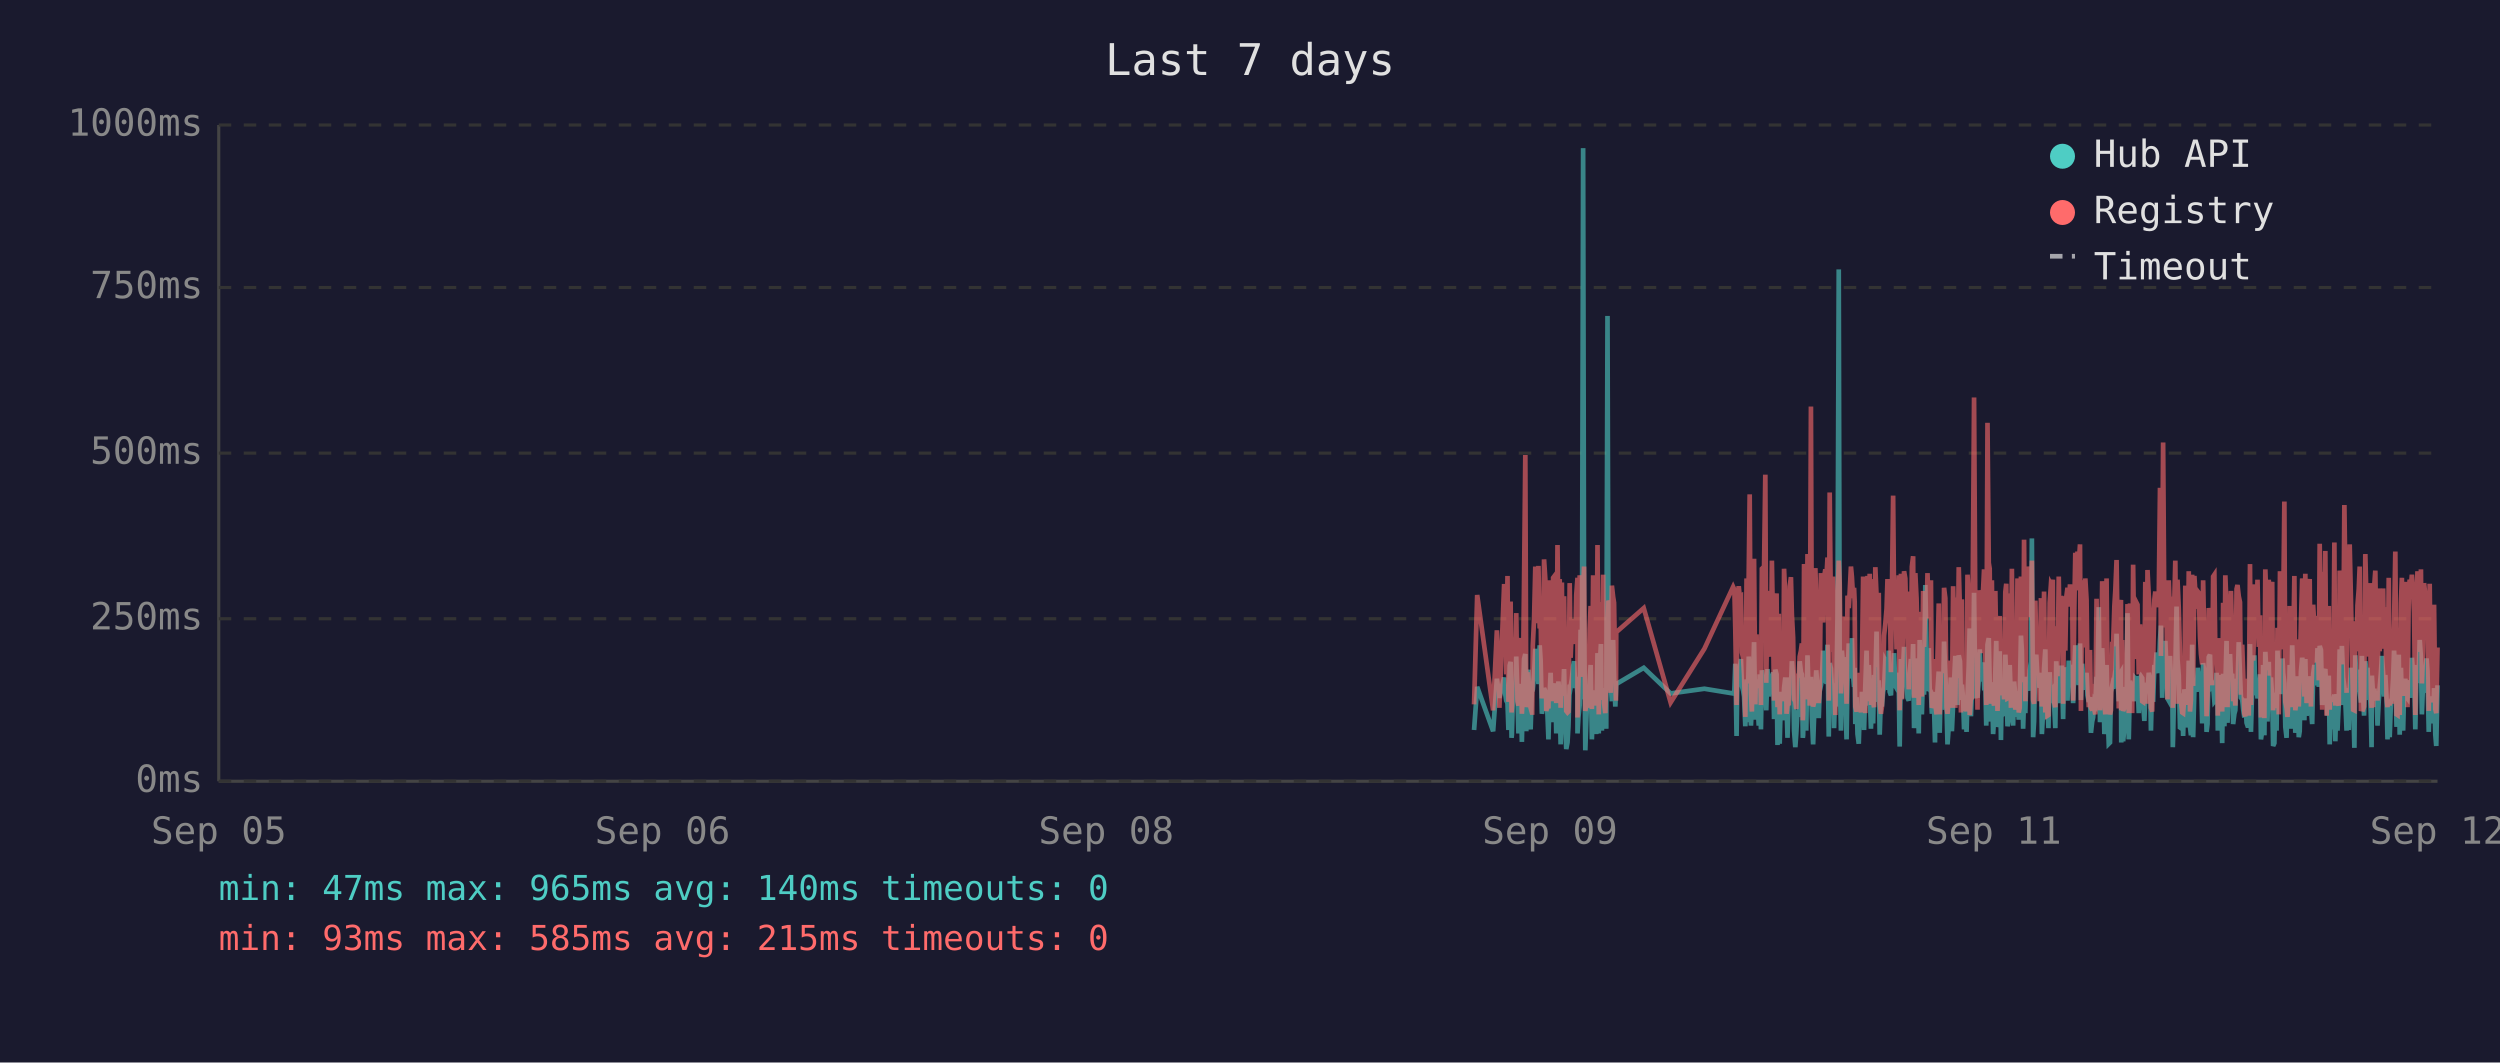
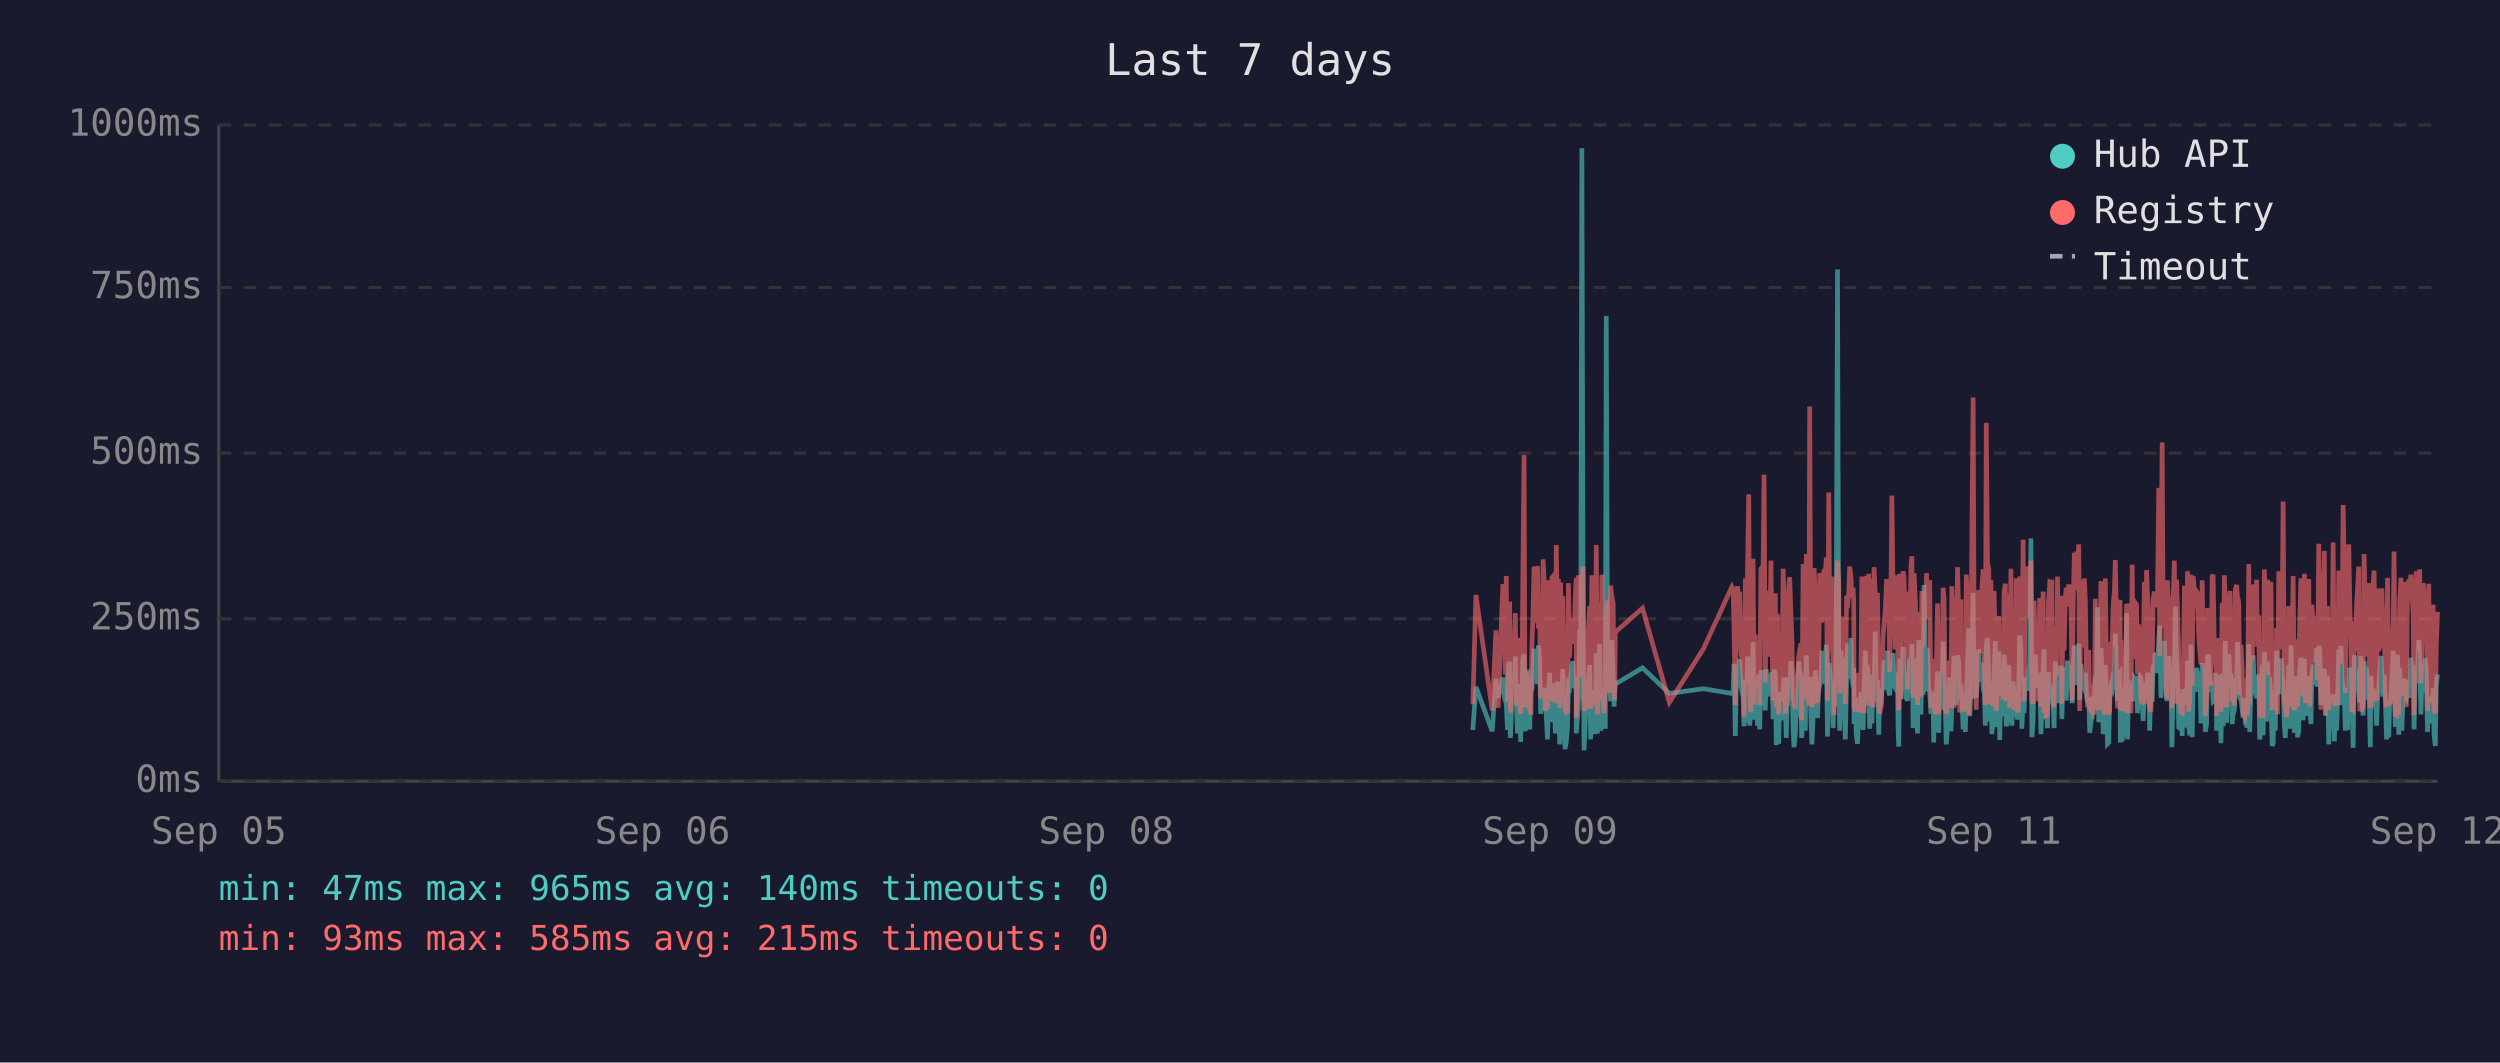
<svg xmlns="http://www.w3.org/2000/svg" viewBox="0 0 800 340" font-family="monospace" font-size="12">
  <rect width="800" height="340" fill="#1a1a2e" />
  <text x="400" y="24" fill="#e0e0e0" font-size="14" text-anchor="middle">Last 7 days</text>
  <line x1="70" y1="40" x2="70" y2="250" stroke="#444" stroke-width="1" />
  <line x1="70" y1="250" x2="780" y2="250" stroke="#444" stroke-width="1" />
  <line x1="70" y1="250" x2="780" y2="250" stroke="#333" stroke-width="1" stroke-dasharray="4" />
  <text x="65" y="250" fill="#888" text-anchor="end" dominant-baseline="middle">0ms</text>
  <line x1="70" y1="198" x2="780" y2="198" stroke="#333" stroke-width="1" stroke-dasharray="4" />
  <text x="65" y="198" fill="#888" text-anchor="end" dominant-baseline="middle">250ms</text>
  <line x1="70" y1="145" x2="780" y2="145" stroke="#333" stroke-width="1" stroke-dasharray="4" />
  <text x="65" y="145" fill="#888" text-anchor="end" dominant-baseline="middle">500ms</text>
  <line x1="70" y1="92" x2="780" y2="92" stroke="#333" stroke-width="1" stroke-dasharray="4" />
  <text x="65" y="92" fill="#888" text-anchor="end" dominant-baseline="middle">750ms</text>
  <line x1="70" y1="40" x2="780" y2="40" stroke="#333" stroke-width="1" stroke-dasharray="4" />
  <text x="65" y="40" fill="#888" text-anchor="end" dominant-baseline="middle">1000ms</text>
  <text x="70" y="270" fill="#888" text-anchor="middle">Sep 05</text>
  <text x="212" y="270" fill="#888" text-anchor="middle">Sep 06</text>
  <text x="354" y="270" fill="#888" text-anchor="middle">Sep 08</text>
  <text x="496" y="270" fill="#888" text-anchor="middle">Sep 09</text>
  <text x="638" y="270" fill="#888" text-anchor="middle">Sep 11</text>
  <text x="780" y="270" fill="#888" text-anchor="middle">Sep 12</text>
-   <polyline points="471.7,233.6 472.7,219.8 477.8,234.0 479.0,217.2 479.8,223.3 481.3,216.8 481.7,222.3 482.0,224.2 482.4,225.0 482.7,233.6 483.1,213.0 483.4,211.8 483.7,236.1 483.8,235.1 484.1,223.8 484.5,221.2 484.9,222.3 485.2,210.1 485.6,223.3 485.9,234.7 486.3,220.6 486.6,218.9 487.0,237.4 487.3,223.1 487.7,210.9 488.1,209.3 488.4,234.0 488.8,217.0 489.1,214.3 489.5,230.9 489.8,233.4 490.2,220.6 490.3,221.2 490.5,220.6 490.9,215.8 491.3,207.6 491.6,216.6 492.0,213.9 492.3,218.9 492.7,206.5 493.0,211.4 493.4,228.4 493.8,226.1 494.1,220.2 494.5,221.2 494.8,221.9 495.2,228.8 495.5,236.6 495.9,221.9 496.2,215.3 496.6,231.1 497.0,221.9 497.3,221.2 497.7,218.7 498.0,234.7 498.4,221.2 498.7,218.1 499.1,223.1 499.4,238.2 499.8,220.8 500.1,224.8 500.5,214.1 500.9,232.6 501.2,239.7 501.6,237.6 501.9,232.6 502.3,219.1 502.6,219.8 503.0,217.2 503.4,213.2 503.7,211.6 504.1,220.2 504.4,216.6 504.8,222.5 504.8,234.7 505.1,229.4 505.5,225.6 505.8,201.5 506.2,223.8 506.6,47.4 506.9,196.0 507.3,240.1 507.6,231.1 508.0,221.0 508.3,225.0 508.7,217.9 509.0,212.8 509.4,236.6 509.8,222.7 510.1,222.9 510.5,221.0 510.8,234.9 511.2,209.0 511.6,234.7 511.9,213.5 512.3,206.1 512.6,233.8 513.0,220.2 513.3,230.7 513.7,223.8 514.0,233.2 514.4,101.1 514.7,207.2 515.1,217.9 515.4,218.9 515.8,224.4 516.2,204.8 516.5,216.6 516.9,226.1 517.1,221.2 517.2,218.9 526.0,213.7 534.6,221.9 545.4,220.4 554.6,221.9 555.0,221.0 555.3,212.4 555.7,235.5 556.0,214.1 556.4,215.3 556.7,214.3 557.1,210.9 557.4,219.5 557.8,221.0 558.1,222.9 558.5,232.4 558.9,217.4 559.2,231.1 559.6,210.1 559.9,216.0 560.3,232.2 560.6,226.1 561.0,216.2 561.3,205.5 561.7,230.3 562.1,217.4 562.4,224.4 562.8,232.2 563.1,215.8 563.5,233.4 563.8,214.5 564.5,219.3 564.9,221.9 565.2,227.3 565.6,214.1 566.0,222.9 566.3,215.6 566.7,218.3 567.0,220.0 567.4,215.1 567.7,230.1 568.1,214.3 568.5,215.8 568.8,238.4 569.2,223.8 569.5,238.0 569.9,222.1 570.2,222.1 570.6,230.5 570.9,220.2 571.3,216.8 571.7,225.6 572.0,236.1 572.4,221.9 572.7,216.8 573.1,220.6 573.4,211.6 573.8,216.6 574.1,233.8 574.5,239.1 574.8,234.9 575.2,227.3 575.6,229.4 575.9,211.6 576.3,215.1 576.6,215.8 576.9,236.1 577.0,235.3 577.3,221.7 577.7,216.8 578.0,233.8 578.4,209.7 578.8,223.8 579.1,222.7 579.5,216.6 579.8,229.4 580.2,238.2 580.5,229.6 580.9,220.4 581.2,214.5 581.6,220.4 582.0,229.8 582.3,221.2 582.7,219.3 583.0,217.4 583.4,208.2 583.7,218.5 584.1,208.2 584.5,218.9 584.8,206.3 585.2,235.7 585.5,212.2 585.9,213.9 586.2,219.8 586.6,218.7 586.9,233.0 587.3,219.3 587.6,226.1 588.0,197.1 588.4,86.2 588.7,216.0 589.1,233.8 589.4,208.2 589.8,213.0 590.1,210.3 590.5,223.3 590.9,236.6 591.2,217.9 591.6,205.9 591.9,216.4 592.3,216.4 592.6,204.2 593.0,216.4 593.3,219.8 593.5,213.7 593.7,231.7 594.1,223.1 594.4,234.9 594.8,238.0 595.1,228.2 595.5,231.5 595.8,222.1 596.2,222.1 596.5,233.6 596.9,219.5 597.3,208.2 597.6,225.8 598.0,212.8 598.3,221.0 598.7,233.2 599.0,224.4 599.4,231.5 599.7,216.0 600.1,218.9 600.5,202.1 600.8,224.6 601.2,217.7 601.5,235.1 601.9,222.9 602.2,226.1 602.6,221.4 602.9,219.8 603.3,211.4 603.7,212.2 604.0,220.8 604.4,208.2 604.7,221.4 605.1,222.5 605.4,214.9 605.8,220.2 606.1,209.0 606.5,219.5 606.9,220.2 607.2,215.3 607.6,218.7 607.8,233.4 607.9,238.9 608.3,210.9 608.6,223.5 609.0,213.2 609.3,207.0 609.7,219.5 610.1,216.4 610.4,223.3 610.8,224.2 611.1,215.3 611.5,210.9 611.8,221.0 612.2,206.1 612.5,233.0 612.9,220.4 613.3,210.7 613.6,220.2 614.0,234.7 614.3,204.8 614.7,219.1 615.0,228.6 615.4,214.3 615.7,222.3 616.1,187.2 616.5,208.6 616.8,221.2 617.2,207.4 617.5,220.6 617.9,221.4 618.2,228.4 618.6,223.5 618.9,226.5 619.2,237.6 619.3,221.4 619.7,234.2 620.0,220.8 620.4,214.9 620.7,234.5 621.1,217.0 621.4,227.1 621.8,221.7 622.1,205.3 622.5,215.6 622.9,226.5 623.2,238.2 623.6,232.6 623.9,223.3 624.3,216.8 624.6,234.0 625.0,225.4 625.3,218.1 625.7,209.9 626.1,218.3 626.4,225.6 626.8,209.7 627.2,211.6 627.5,224.0 627.8,219.1 628.0,221.4 628.2,223.8 628.5,233.4 628.9,226.7 629.3,234.2 629.6,222.9 630.0,213.0 630.3,201.1 630.7,229.2 631.0,220.8 631.4,215.8 631.7,189.7 632.1,223.5 632.5,208.8 632.8,223.3 633.2,217.7 633.5,207.8 633.9,218.1 634.2,213.9 634.6,212.0 634.9,218.9 635.3,218.3 635.6,232.2 636.0,206.3 636.4,204.2 636.7,218.5 637.1,230.9 637.4,218.3 637.8,234.9 638.1,229.8 638.5,215.3 638.8,205.1 639.2,232.6 639.6,231.1 639.9,208.4 640.3,236.8 640.6,218.9 641.0,228.6 641.3,228.4 641.7,209.5 642.0,217.0 642.4,232.4 642.8,230.1 643.1,212.8 643.5,223.8 643.8,221.4 644.2,232.2 644.5,218.1 644.9,222.5 645.2,229.4 645.6,221.2 646.0,230.3 646.3,224.2 646.7,203.4 647.0,208.2 647.4,233.2 647.7,222.9 648.1,228.2 648.4,216.6 648.8,219.3 649.2,221.0 649.5,214.5 649.9,211.8 650.2,172.3 650.6,235.9 650.9,230.9 651.3,211.6 651.6,209.5 652.0,217.2 652.4,218.7 652.7,220.0 653.1,215.3 653.4,234.9 653.8,227.3 654.1,213.9 654.5,207.8 654.8,230.1 655.2,225.4 655.5,233.0 655.9,215.1 656.3,225.0 656.6,219.3 656.9,220.8 657.0,220.6 657.3,225.0 657.7,233.0 658.0,211.6 658.4,222.9 658.8,220.0 659.1,225.0 659.5,213.7 659.8,213.7 660.2,230.1 660.5,213.5 660.9,224.2 661.2,214.9 661.6,224.2 662.0,211.4 662.4,218.7 662.7,212.8 663.1,215.1 663.4,225.0 663.8,213.7 664.1,206.5 664.5,213.9 664.8,217.7 665.2,219.1 665.6,205.9 665.9,224.0 666.3,212.4 666.6,216.4 667.0,219.8 667.3,220.6 667.7,215.3 668.0,222.5 668.4,224.6 668.8,223.1 669.1,234.5 669.5,230.9 669.8,229.6 670.2,224.6 670.5,225.2 670.9,216.6 671.2,218.3 671.6,194.3 672.0,231.1 672.3,223.3 672.7,207.4 673.0,216.2 673.4,234.9 673.7,231.7 674.1,212.8 674.4,226.5 674.8,238.0 675.2,237.6 675.5,221.4 675.9,219.5 676.2,220.4 676.6,217.2 676.9,217.9 677.3,202.8 677.6,216.6 678.0,224.4 678.4,215.6 678.7,215.1 678.8,237.6 679.1,219.8 679.4,237.2 679.8,233.2 680.1,222.9 680.5,224.2 680.8,196.2 681.2,236.6 681.6,217.9 681.9,218.9 682.3,223.3 682.6,218.5 683.0,224.4 683.3,217.2 683.7,217.7 684.0,216.4 684.4,228.2 684.8,217.0 685.1,216.4 685.5,217.0 685.8,224.8 686.2,230.7 686.5,222.5 686.9,218.5 687.2,221.2 687.6,215.3 688.0,217.4 688.3,233.8 688.7,217.4 689.0,224.6 689.4,212.8 689.7,214.9 690.1,208.8 690.4,214.1 690.8,215.3 691.2,204.8 691.5,200.2 691.9,223.3 692.2,211.4 692.6,209.3 692.9,205.1 693.3,215.1 693.6,223.5 694.0,224.2 694.4,209.9 694.7,216.8 695.1,214.9 695.3,239.1 695.4,235.5 695.8,216.4 696.1,214.7 696.5,194.1 696.8,210.9 697.2,216.2 697.6,232.8 697.9,233.0 698.3,221.9 698.6,235.5 699.0,220.6 699.3,222.3 699.7,226.1 700.0,232.8 700.4,211.4 700.8,232.6 701.1,235.3 701.5,206.3 701.8,235.9 702.2,220.4 702.5,217.2 702.9,221.4 703.3,213.7 703.6,217.0 704.0,218.3 704.3,214.9 704.7,231.5 705.0,212.2 705.4,215.1 705.8,217.4 706.1,234.2 706.4,231.7 706.8,210.3 707.2,209.5 707.5,220.2 707.9,219.8 708.2,219.3 708.6,224.4 708.9,224.0 709.3,215.3 709.6,224.4 709.7,233.8 710.0,220.2 710.4,228.6 710.7,216.0 711.1,237.8 711.4,215.6 711.8,232.4 712.1,220.2 712.5,205.1 712.8,231.3 713.2,220.2 713.6,209.3 713.9,216.6 714.3,215.6 714.6,231.7 715.0,228.4 715.3,227.3 715.7,217.2 716.0,221.0 716.4,205.5 716.8,216.2 717.1,223.3 717.5,223.8 717.8,226.9 718.2,229.6 718.5,223.5 718.9,231.3 719.2,232.2 719.6,232.2 720.0,206.1 720.3,234.2 720.7,219.8 721.0,221.4 721.4,209.7 721.7,222.5 722.1,218.1 722.4,223.5 722.8,220.2 723.2,215.8 723.5,236.6 723.9,234.0 724.2,212.8 724.6,235.3 724.9,208.6 725.3,216.2 725.6,230.9 726.0,211.8 726.3,226.1 726.7,216.8 727.1,222.9 727.4,238.7 727.8,237.8 728.1,221.7 728.5,233.8 728.8,208.2 729.2,221.4 729.6,221.4 729.9,217.0 730.3,218.9 730.4,210.7 730.6,215.3 731.0,218.7 731.3,232.6 731.7,236.1 732.0,221.9 732.4,230.3 732.7,212.8 733.1,233.2 733.5,206.5 733.8,216.6 734.2,218.3 734.5,234.5 734.9,230.9 735.2,216.4 735.6,235.9 735.9,234.0 736.3,214.9 736.7,210.5 737.0,212.6 737.4,230.5 737.7,210.9 738.1,229.0 738.4,227.5 738.8,225.0 739.1,216.4 739.5,226.7 739.9,231.7 740.2,215.8 740.6,212.8 740.9,219.3 741.3,215.8 741.6,207.4 742.0,219.8 742.3,206.7 742.7,208.0 743.1,225.6 743.4,220.4 743.8,214.9 744.1,214.1 744.5,222.9 744.8,229.0 745.2,216.2 745.5,238.2 745.9,223.3 746.2,233.4 746.6,224.0 747.0,222.3 747.3,237.2 747.7,222.1 748.0,233.8 748.4,225.2 748.7,207.8 749.1,225.6 749.4,206.7 749.8,216.8 750.2,219.8 750.5,224.0 750.9,233.8 751.2,220.2 751.6,233.6 751.9,220.8 752.3,213.7 752.6,217.9 753.0,222.5 753.4,239.3 753.7,209.7 754.1,218.5 754.4,214.3 754.8,220.8 755.1,221.2 755.5,224.8 755.8,209.9 756.2,222.9 756.5,229.0 756.9,211.6 757.3,215.3 757.6,213.7 758.0,224.0 758.3,218.3 758.7,229.8 758.9,239.1 759.0,216.2 759.4,222.7 759.8,220.4 760.1,224.2 760.5,221.2 760.8,232.2 761.2,224.2 761.5,220.0 761.9,215.3 762.2,209.9 762.6,215.6 762.9,222.9 763.3,216.0 763.7,223.8 764.0,236.6 764.4,224.2 764.7,235.9 765.1,224.4 765.4,223.5 765.8,217.2 766.1,208.2 766.5,216.0 766.9,232.6 767.2,223.5 767.6,209.5 767.9,235.1 768.3,213.7 768.6,224.6 769.0,233.8 769.3,221.7 769.7,217.2 770.1,223.1 770.4,223.5 770.8,217.7 771.1,219.8 771.5,223.3 771.8,210.5 772.2,215.3 772.5,213.7 772.9,233.4 773.3,212.8 773.6,218.5 774.0,216.0 774.3,204.8 774.7,210.5 775.0,228.6 775.4,217.7 775.7,221.7 776.1,214.5 776.5,210.7 776.8,214.9 777.2,234.2 777.5,222.9 777.9,225.0 778.2,225.8 778.4,224.2 778.6,231.5 778.9,220.2 779.3,235.1 779.6,238.7 780.0,219.3" fill="none" stroke="#4ecdc4" stroke-width="1.5" opacity="0.6" />
-   <polyline points="471.7,225.4 472.7,190.4 477.8,227.3 479.0,201.7 479.8,226.5 481.3,187.6 481.7,187.6 482.0,215.8 482.4,184.3 482.7,224.6 483.1,206.3 483.4,192.5 483.7,228.0 483.8,225.8 484.1,209.0 484.5,204.0 484.9,209.0 485.2,196.2 485.6,224.4 485.9,225.8 486.3,206.1 486.6,204.2 487.0,228.4 487.3,222.3 487.7,186.0 488.1,145.6 488.4,226.3 488.8,215.1 489.1,226.3 489.5,224.2 489.8,226.5 490.2,228.0 490.3,228.0 490.5,206.5 490.9,198.1 491.3,181.3 491.6,193.1 492.0,199.4 492.3,181.1 492.7,201.1 493.0,196.7 493.4,223.5 493.8,214.9 494.1,179.0 494.5,185.3 494.8,227.5 495.2,225.8 495.5,226.7 495.9,185.7 496.2,209.5 496.6,224.4 497.0,184.9 497.3,184.5 497.7,206.3 498.0,225.0 498.4,174.4 498.7,200.7 499.1,185.3 499.4,226.5 499.8,186.4 500.1,222.7 500.5,190.8 500.9,216.6 501.2,227.5 501.6,228.0 501.9,227.7 502.3,186.6 502.6,210.5 503.0,200.2 503.4,200.4 503.7,198.1 504.1,206.1 504.4,190.4 504.8,184.9 504.8,229.6 505.1,217.7 505.5,184.1 505.8,188.3 506.2,216.6 506.6,187.8 506.9,181.3 507.3,227.5 507.6,225.6 508.0,207.4 508.3,226.5 508.7,201.3 509.0,193.9 509.4,226.9 509.8,184.1 510.1,209.0 510.5,185.5 510.8,225.8 511.2,174.4 511.6,228.6 511.9,192.7 512.3,197.5 512.6,224.0 513.0,183.9 513.3,225.0 513.7,228.2 514.0,216.0 514.4,209.9 514.7,192.2 515.1,193.3 515.4,221.7 515.8,187.4 516.2,191.0 516.5,192.9 516.9,217.2 517.1,224.2 517.2,202.3 526.0,194.6 534.6,224.8 545.4,207.6 554.6,187.8 555.0,188.7 555.3,201.7 555.7,225.6 556.0,191.0 556.4,187.6 556.7,190.8 557.1,190.6 557.4,208.8 557.8,210.5 558.1,216.0 558.5,229.4 558.9,185.1 559.2,218.7 559.6,182.8 559.9,158.2 560.3,221.7 560.6,227.7 561.0,191.8 561.3,178.8 561.7,225.4 562.1,203.0 562.4,219.5 562.8,219.3 563.1,205.3 563.5,225.6 563.8,182.0 564.5,181.3 564.9,151.9 565.2,218.5 565.6,189.1 566.0,208.0 566.3,207.4 566.7,210.1 567.0,179.4 567.4,202.1 567.7,224.2 568.1,194.3 568.5,189.9 568.8,226.3 569.2,196.4 569.5,228.6 569.9,206.5 570.2,217.4 570.6,224.4 570.9,182.0 571.3,191.4 571.7,228.4 572.0,225.4 572.4,225.2 572.7,187.6 573.1,184.7 573.4,196.7 573.8,204.0 574.1,223.8 574.5,224.4 574.8,226.9 575.2,215.6 575.6,216.8 575.9,210.1 576.3,208.2 576.6,205.9 576.9,230.5 577.0,228.4 577.3,180.5 577.7,186.4 578.0,223.8 578.4,177.3 578.8,184.7 579.1,225.8 579.5,130.1 579.8,217.2 580.2,226.1 580.5,224.8 580.9,181.8 581.2,190.8 581.6,201.7 582.0,225.0 582.3,221.0 582.7,183.4 583.0,192.7 583.4,199.2 583.7,184.9 584.1,182.2 584.5,183.9 584.8,178.4 585.2,224.2 585.5,157.6 585.9,197.7 586.2,208.6 586.6,184.5 586.9,214.1 587.3,228.8 587.6,206.5 588.0,194.6 588.4,179.4 588.7,186.6 589.1,221.9 589.4,214.1 589.8,203.6 590.1,197.3 590.5,208.8 590.9,225.2 591.2,190.6 591.6,194.6 591.9,189.5 592.3,181.3 592.6,184.5 593.0,191.4 593.3,188.1 593.5,192.7 593.7,226.1 594.1,227.7 594.4,225.0 594.8,223.5 595.1,215.3 595.5,228.0 595.8,215.1 596.2,184.5 596.5,215.3 596.9,228.2 597.3,197.3 597.6,184.3 598.0,224.4 598.3,183.6 598.7,225.6 599.0,185.3 599.4,224.8 599.7,226.3 600.1,181.5 600.5,190.8 600.8,213.5 601.2,189.7 601.5,225.0 601.9,228.4 602.2,226.3 602.6,217.7 602.9,203.4 603.3,199.6 603.7,194.8 604.0,185.3 604.4,199.4 604.7,188.9 605.1,215.1 605.4,190.6 605.8,158.6 606.1,192.7 606.5,187.8 606.9,207.8 607.2,195.0 607.6,184.1 607.8,216.0 607.9,227.3 608.3,183.6 608.6,223.8 609.0,194.3 609.3,182.8 609.7,185.1 610.1,202.3 610.4,204.4 610.8,220.6 611.1,189.3 611.5,207.8 611.8,181.3 612.2,178.0 612.5,223.3 612.9,183.4 613.3,191.6 613.6,204.0 614.0,225.6 614.3,195.8 614.7,210.1 615.0,222.9 615.4,189.1 615.7,207.0 616.1,191.2 616.5,197.5 616.8,183.4 617.2,197.9 617.5,193.5 617.9,185.7 618.2,226.5 618.6,225.4 618.9,210.9 619.2,226.7 619.3,225.2 619.7,228.6 620.0,210.1 620.4,193.1 620.7,228.6 621.1,214.7 621.4,214.9 621.8,214.5 622.1,188.1 622.5,191.4 622.9,226.3 623.2,228.4 623.6,223.8 623.9,211.4 624.3,216.8 624.6,226.5 625.0,187.6 625.3,203.4 625.7,226.5 626.1,191.2 626.4,217.0 626.8,181.5 627.2,196.2 627.5,228.0 627.8,191.8 628.0,225.8 628.2,225.8 628.5,227.5 628.9,218.3 629.3,227.7 629.6,183.9 630.0,190.6 630.3,228.8 630.7,222.9 631.0,223.8 631.4,170.4 631.7,127.2 632.1,196.0 632.5,199.6 632.8,227.1 633.2,188.9 633.5,191.6 633.9,209.0 634.2,192.5 634.6,188.5 634.9,182.2 635.3,209.0 635.6,225.6 636.0,135.3 636.4,180.1 636.7,182.0 637.1,225.2 637.4,185.7 637.8,223.8 638.1,225.8 638.5,189.1 638.8,207.0 639.2,227.5 639.6,216.0 639.9,197.1 640.3,222.5 640.6,214.5 641.0,217.2 641.3,223.8 641.7,189.5 642.0,186.8 642.4,223.5 642.8,223.3 643.1,189.9 643.5,226.5 643.8,182.0 644.2,224.2 644.5,205.3 644.9,227.1 645.2,224.0 645.6,185.1 646.0,228.0 646.3,226.5 646.7,184.5 647.0,207.2 647.4,218.3 647.7,172.7 648.1,224.4 648.4,195.0 648.8,189.7 649.2,181.3 649.5,185.1 649.9,197.5 650.2,179.4 650.6,224.0 650.9,225.2 651.3,192.2 651.6,205.9 652.0,207.4 652.4,210.5 652.7,224.4 653.1,191.4 653.4,226.1 653.8,218.3 654.1,189.3 654.5,228.0 654.8,209.0 655.2,229.0 655.5,228.8 655.9,192.9 656.3,187.0 656.6,187.6 656.9,185.5 657.0,208.0 657.3,224.6 657.7,226.3 658.0,200.4 658.4,216.4 658.8,184.5 659.1,207.2 659.5,190.8 659.8,191.8 660.2,225.2 660.5,190.8 660.9,208.2 661.2,191.2 661.6,188.1 662.0,194.1 662.4,187.0 662.7,193.1 663.1,189.7 663.4,224.2 663.8,193.3 664.1,176.9 664.5,188.9 664.8,176.5 665.2,180.7 665.6,174.2 665.9,227.5 666.3,185.7 666.6,191.0 667.0,207.2 667.3,185.1 667.7,192.0 668.0,216.6 668.4,226.3 668.8,208.0 669.1,226.5 669.5,227.3 669.8,218.9 670.2,227.1 670.5,228.6 670.9,191.6 671.2,227.1 671.6,198.6 672.0,227.3 672.3,218.9 672.7,186.0 673.0,191.0 673.4,224.6 673.7,228.6 674.1,185.1 674.4,217.4 674.8,223.8 675.2,228.6 675.5,227.3 675.9,206.1 676.2,206.1 676.6,193.9 676.9,188.9 677.3,179.2 677.6,200.0 678.0,226.7 678.4,193.9 678.7,192.0 678.8,227.3 679.1,204.8 679.4,227.5 679.8,226.5 680.1,225.4 680.5,226.7 680.8,193.3 681.2,228.2 681.6,193.1 681.9,209.0 682.3,228.2 682.6,180.7 683.0,210.9 683.3,197.7 683.7,192.9 684.0,193.5 684.4,215.8 684.8,199.8 685.1,207.2 685.5,224.4 685.8,224.6 686.2,214.7 686.5,186.2 686.9,225.2 687.2,182.4 687.6,190.6 688.0,197.5 688.3,226.5 688.7,227.7 689.0,212.0 689.4,191.8 689.7,189.3 690.1,194.3 690.4,191.4 690.8,191.4 691.2,156.1 691.5,209.9 691.9,184.3 692.2,141.6 692.6,198.8 692.9,200.7 693.3,195.8 693.6,223.8 694.0,185.7 694.4,197.7 694.7,191.0 695.1,193.5 695.3,226.5 695.4,223.1 695.8,191.6 696.1,179.4 696.5,225.2 696.8,185.5 697.2,194.6 697.6,209.9 697.9,224.2 698.3,228.0 698.6,228.2 699.0,222.5 699.3,187.4 699.7,200.2 700.0,225.6 700.4,182.8 700.8,227.7 701.1,224.0 701.5,183.9 701.8,219.5 702.2,184.3 702.5,189.3 702.9,194.8 703.3,189.3 703.6,189.7 704.0,203.8 704.3,209.3 704.7,212.6 705.0,185.7 705.4,206.5 705.8,207.4 706.1,229.2 706.4,222.7 706.8,194.6 707.2,196.9 707.5,204.0 707.9,219.3 708.2,184.5 708.6,183.9 708.9,208.4 709.3,209.5 709.6,215.1 709.7,229.0 710.0,204.2 710.4,216.2 710.7,208.2 711.1,227.7 711.4,192.9 711.8,226.3 712.1,184.1 712.5,194.3 712.8,226.3 713.2,207.8 713.6,197.3 713.9,189.1 714.3,204.4 714.6,224.4 715.0,217.4 715.3,225.8 715.7,188.5 716.0,187.2 716.4,190.8 716.8,192.7 717.1,222.3 717.5,206.3 717.8,214.9 718.2,228.4 718.5,229.2 718.9,223.8 719.2,217.2 719.6,229.0 720.0,180.5 720.3,225.6 720.7,187.0 721.0,211.4 721.4,199.4 721.7,187.0 722.1,201.3 722.4,185.5 722.8,207.0 723.2,196.9 723.5,229.6 723.9,214.5 724.2,210.3 724.6,229.8 724.9,182.2 725.3,194.1 725.6,214.5 726.0,185.5 726.3,216.2 726.7,189.3 727.1,186.2 727.4,227.3 727.8,219.3 728.1,225.0 728.5,226.5 728.8,200.9 729.2,228.6 729.6,182.8 729.9,207.8 730.3,188.5 730.4,192.9 730.6,197.1 731.0,160.5 731.3,224.6 731.7,226.5 732.0,229.4 732.4,222.3 732.7,193.9 733.1,226.3 733.5,197.9 733.8,208.4 734.2,184.3 734.5,227.3 734.9,223.5 735.2,204.6 735.6,226.1 735.9,216.0 736.3,199.2 736.7,185.1 737.0,192.7 737.4,222.9 737.7,183.6 738.1,225.0 738.4,218.5 738.8,187.8 739.1,185.3 739.5,226.1 739.9,212.8 740.2,193.5 740.6,200.7 740.9,210.9 741.3,211.8 741.6,197.1 742.0,217.7 742.3,174.0 742.7,200.7 743.1,227.1 743.4,183.0 743.8,205.7 744.1,176.3 744.5,229.0 744.8,218.7 745.2,193.9 745.5,227.1 745.9,212.4 746.2,224.6 746.6,222.7 747.0,173.6 747.3,225.8 747.7,217.7 748.0,224.2 748.4,225.8 748.7,182.6 749.1,187.6 749.4,185.3 749.8,212.6 750.2,161.6 750.5,184.1 750.9,221.7 751.2,184.9 751.6,202.8 751.9,174.2 752.3,191.8 752.6,206.7 753.0,227.1 753.4,227.3 753.7,198.8 754.1,208.4 754.4,193.7 754.8,188.5 755.1,181.3 755.5,227.5 755.8,226.7 756.2,226.9 756.5,226.1 756.9,177.3 757.3,193.7 757.6,199.2 758.0,210.1 758.3,186.6 758.7,221.9 758.9,226.5 759.0,192.5 759.4,226.3 759.8,186.8 760.1,182.6 760.5,211.6 760.8,224.2 761.2,188.3 761.5,208.4 761.9,191.6 762.2,199.6 762.6,188.3 762.9,207.6 763.3,194.3 763.7,223.3 764.0,226.3 764.4,184.9 764.7,225.8 765.1,211.1 765.4,225.2 765.8,208.0 766.1,199.2 766.5,176.5 766.9,228.6 767.2,228.8 767.6,200.9 767.9,228.8 768.3,192.7 768.6,184.9 769.0,215.1 769.3,222.7 769.7,199.2 770.1,186.2 770.4,226.3 770.8,189.5 771.1,185.5 771.5,187.6 771.8,183.9 772.2,189.9 772.5,196.0 772.9,228.8 773.3,191.4 773.6,182.8 774.0,208.6 774.3,196.2 774.7,182.2 775.0,218.7 775.4,208.4 775.7,186.6 776.1,190.4 776.5,196.9 776.8,190.2 777.2,227.5 777.5,186.8 777.9,224.6 778.2,212.0 778.4,217.2 778.6,224.8 778.9,193.5 779.3,226.9 779.6,228.2 780.0,207.2" fill="none" stroke="#ff6b6b" stroke-width="1.5" opacity="0.6" />
+   <polyline points="471.3,233.6 472.3,219.8 477.5,234.0 478.7,217.2 479.4,223.3 480.9,216.8 481.3,222.3 481.7,224.2 482.0,225.0 482.4,233.6 482.7,213.0 483.1,211.8 483.3,236.1 483.4,235.1 483.8,223.8 484.1,221.2 484.5,222.3 484.9,210.1 485.2,223.3 485.6,234.7 485.9,220.6 486.3,218.9 486.6,237.4 487.0,223.1 487.3,210.9 487.7,209.3 488.0,234.0 488.4,217.0 488.8,214.3 489.1,230.9 489.5,233.4 489.8,220.6 489.9,221.2 490.2,220.6 490.5,215.8 490.9,207.6 491.3,216.6 491.6,213.9 492.0,218.9 492.3,206.5 492.7,211.4 493.0,228.4 493.4,226.1 493.8,220.2 494.1,221.2 494.5,221.9 494.8,228.8 495.2,236.6 495.5,221.9 495.9,215.3 496.2,231.1 496.6,221.9 496.9,221.2 497.3,218.7 497.7,234.7 498.0,221.2 498.4,218.1 498.7,223.1 499.1,238.2 499.4,220.8 499.8,224.8 500.1,214.1 500.5,232.6 500.8,239.7 501.2,237.6 501.6,232.6 501.9,219.1 502.3,219.8 502.6,217.2 503.0,213.2 503.3,211.6 503.7,220.2 504.1,216.6 504.4,222.5 504.4,234.7 504.8,229.4 505.1,225.6 505.5,201.5 505.8,223.8 506.2,47.4 506.6,196.0 506.9,240.1 507.3,231.1 507.6,221.0 508.0,225.0 508.3,217.9 508.7,212.8 509.0,236.6 509.4,222.7 509.7,222.9 510.1,221.0 510.5,234.9 510.8,209.0 511.2,234.7 511.5,213.5 511.9,206.1 512.3,233.8 512.6,220.2 513.0,230.7 513.3,223.8 513.7,233.2 514.0,101.1 514.4,207.2 514.7,217.9 515.1,218.9 515.4,224.4 515.8,204.8 516.2,216.6 516.5,226.1 516.7,221.2 516.9,218.9 525.6,213.7 534.2,221.9 545.1,220.4 554.2,221.9 554.6,221.0 554.9,212.4 555.3,235.5 555.7,214.1 556.0,215.3 556.4,214.3 556.7,210.9 557.1,219.5 557.4,221.0 557.8,222.9 558.1,232.4 558.5,217.4 558.9,231.1 559.2,210.1 559.6,216.0 559.9,232.2 560.3,226.1 560.6,216.2 561.0,205.5 561.3,230.3 561.7,217.4 562.1,224.4 562.4,232.2 562.8,215.8 563.1,233.4 563.5,214.5 564.2,219.3 564.5,221.9 564.9,227.3 565.2,214.1 565.6,222.9 566.0,215.6 566.3,218.3 566.7,220.0 567.0,215.1 567.4,230.1 567.7,214.3 568.1,215.8 568.4,238.4 568.8,223.8 569.2,238.0 569.5,222.1 569.9,222.1 570.2,230.5 570.6,220.2 570.9,216.8 571.3,225.6 571.6,236.1 572.0,221.9 572.4,216.8 572.7,220.6 573.1,211.6 573.4,216.6 573.8,233.8 574.1,239.1 574.5,234.9 574.8,227.3 575.2,229.4 575.6,211.6 575.9,215.1 576.3,215.8 576.5,236.1 576.6,235.3 577.0,221.7 577.3,216.8 577.7,233.8 578.0,209.7 578.4,223.8 578.8,222.7 579.1,216.6 579.5,229.4 579.8,238.2 580.2,229.6 580.5,220.4 580.9,214.5 581.2,220.4 581.6,229.8 581.9,221.2 582.3,219.3 582.7,217.4 583.0,208.2 583.4,218.5 583.7,208.2 584.1,218.9 584.4,206.3 584.8,235.7 585.2,212.2 585.5,213.9 585.9,219.8 586.2,218.7 586.6,233.0 586.9,219.3 587.3,226.1 587.6,197.1 588.0,86.2 588.4,216.0 588.7,233.8 589.1,208.2 589.4,213.0 589.8,210.3 590.1,223.3 590.5,236.6 590.9,217.9 591.2,205.9 591.6,216.4 591.9,216.4 592.3,204.2 592.6,216.4 593.0,219.8 593.2,213.7 593.3,231.7 593.7,223.1 594.0,234.9 594.4,238.0 594.8,228.2 595.1,231.5 595.5,222.1 595.8,222.1 596.2,233.6 596.5,219.5 596.9,208.2 597.3,225.8 597.6,212.8 598.0,221.0 598.3,233.2 598.7,224.4 599.0,231.5 599.4,216.0 599.7,218.9 600.1,202.1 600.4,224.6 600.8,217.7 601.2,235.1 601.5,222.9 601.9,226.1 602.2,221.4 602.6,219.8 602.9,211.4 603.3,212.2 603.7,220.8 604.0,208.2 604.4,221.4 604.7,222.5 605.1,214.9 605.4,220.2 605.8,209.0 606.1,219.5 606.5,220.2 606.8,215.3 607.2,218.7 607.4,233.4 607.6,238.9 607.9,210.9 608.3,223.5 608.6,213.2 609.0,207.0 609.3,219.5 609.7,216.4 610.0,223.3 610.4,224.2 610.8,215.3 611.1,210.9 611.5,221.0 611.8,206.1 612.2,233.0 612.5,220.4 612.9,210.7 613.2,220.2 613.6,234.7 614.0,204.8 614.3,219.1 614.7,228.6 615.0,214.3 615.4,222.3 615.7,187.2 616.1,208.6 616.5,221.2 616.8,207.4 617.2,220.6 617.5,221.4 617.9,228.4 618.2,223.5 618.6,226.5 618.8,237.6 618.9,221.4 619.3,234.2 619.7,220.8 620.0,214.9 620.4,234.5 620.7,217.0 621.1,227.1 621.4,221.7 621.8,205.3 622.1,215.6 622.5,226.5 622.8,238.2 623.2,232.6 623.6,223.3 623.9,216.8 624.3,234.0 624.6,225.4 625.0,218.1 625.3,209.9 625.7,218.3 626.0,225.6 626.4,209.7 626.8,211.6 627.1,224.0 627.5,219.1 627.6,221.4 627.8,223.8 628.2,233.4 628.5,226.7 628.9,234.2 629.2,222.9 629.6,213.0 630.0,201.1 630.3,229.2 630.7,220.8 631.0,215.8 631.4,189.7 631.7,223.5 632.1,208.8 632.4,223.3 632.8,217.7 633.2,207.8 633.5,218.1 633.9,213.9 634.2,212.0 634.6,218.9 634.9,218.3 635.3,232.2 635.6,206.3 636.0,204.2 636.4,218.5 636.7,230.9 637.1,218.3 637.4,234.9 637.8,229.8 638.1,215.3 638.5,205.1 638.8,232.6 639.2,231.1 639.6,208.4 639.9,236.8 640.3,218.9 640.6,228.6 641.0,228.4 641.3,209.5 641.7,217.0 642.0,232.4 642.4,230.1 642.8,212.8 643.1,223.8 643.5,221.4 643.8,232.2 644.2,218.1 644.5,222.5 644.9,229.4 645.2,221.2 645.6,230.3 645.9,224.2 646.3,203.4 646.7,208.2 647.0,233.2 647.4,222.9 647.7,228.2 648.1,216.6 648.4,219.3 648.8,221.0 649.2,214.5 649.5,211.8 649.9,172.3 650.2,235.9 650.6,230.9 650.9,211.6 651.3,209.5 651.6,217.2 652.0,218.7 652.3,220.0 652.7,215.3 653.1,234.9 653.4,227.3 653.8,213.9 654.1,207.8 654.5,230.1 654.8,225.4 655.2,233.0 655.5,215.1 655.9,225.0 656.3,219.3 656.6,220.8 656.6,220.6 657.0,225.0 657.3,233.0 657.7,211.6 658.0,222.9 658.4,220.0 658.7,225.0 659.1,213.7 659.5,213.7 659.8,230.1 660.2,213.5 660.5,224.2 660.9,214.9 661.2,224.2 661.6,211.4 662.0,218.7 662.4,212.8 662.7,215.1 663.1,225.0 663.4,213.7 663.8,206.5 664.1,213.9 664.5,217.7 664.8,219.1 665.2,205.9 665.5,224.0 665.9,212.4 666.3,216.4 666.6,219.8 667.0,220.6 667.3,215.3 667.7,222.5 668.0,224.6 668.4,223.1 668.7,234.5 669.1,230.9 669.5,229.6 669.8,224.6 670.2,225.2 670.5,216.6 670.9,218.3 671.2,194.3 671.6,231.1 671.9,223.3 672.3,207.4 672.7,216.2 673.0,234.9 673.4,231.7 673.7,212.8 674.1,226.5 674.4,238.0 674.8,237.6 675.1,221.4 675.5,219.5 675.9,220.4 676.2,217.2 676.6,217.9 676.9,202.8 677.3,216.6 677.6,224.4 678.0,215.6 678.4,215.1 678.5,237.6 678.7,219.8 679.1,237.2 679.4,233.2 679.8,222.9 680.1,224.2 680.5,196.2 680.8,236.6 681.2,217.9 681.5,218.9 681.9,223.3 682.3,218.5 682.6,224.4 683.0,217.2 683.3,217.7 683.7,216.4 684.0,228.2 684.4,217.0 684.7,216.4 685.1,217.0 685.5,224.8 685.8,230.7 686.2,222.5 686.5,218.5 686.9,221.2 687.2,215.3 687.6,217.4 687.9,233.8 688.3,217.4 688.7,224.6 689.0,212.8 689.4,214.9 689.7,208.8 690.1,214.1 690.4,215.3 690.8,204.8 691.1,200.2 691.5,223.3 691.9,211.4 692.2,209.3 692.6,205.1 692.9,215.1 693.3,223.5 693.6,224.2 694.0,209.9 694.4,216.8 694.7,214.9 695.0,239.1 695.1,235.5 695.4,216.4 695.8,214.7 696.1,194.1 696.5,210.9 696.8,216.2 697.2,232.8 697.5,233.0 697.9,221.9 698.3,235.5 698.6,220.6 699.0,222.3 699.3,226.1 699.7,232.8 700.0,211.4 700.4,232.6 700.7,235.3 701.1,206.3 701.5,235.9 701.8,220.4 702.2,217.2 702.5,221.4 702.9,213.7 703.2,217.0 703.6,218.3 704.0,214.9 704.3,231.5 704.7,212.2 705.0,215.1 705.4,217.4 705.7,234.2 706.1,231.7 706.4,210.3 706.8,209.5 707.2,220.2 707.5,219.8 707.9,219.3 708.2,224.4 708.6,224.0 708.9,215.3 709.3,224.4 709.3,233.8 709.6,220.2 710.0,228.6 710.3,216.0 710.7,237.8 711.1,215.6 711.4,232.4 711.8,220.2 712.1,205.1 712.5,231.3 712.8,220.2 713.2,209.3 713.6,216.6 713.9,215.6 714.3,231.7 714.6,228.4 715.0,227.3 715.3,217.2 715.7,221.0 716.0,205.5 716.4,216.2 716.7,223.3 717.1,223.8 717.5,226.9 717.8,229.6 718.2,223.5 718.5,231.3 718.9,232.2 719.2,232.2 719.6,206.1 719.9,234.2 720.3,219.8 720.7,221.4 721.0,209.7 721.4,222.5 721.7,218.1 722.1,223.5 722.4,220.2 722.8,215.8 723.1,236.6 723.5,234.0 723.9,212.8 724.2,235.3 724.6,208.6 724.9,216.2 725.3,230.9 725.6,211.8 726.0,226.1 726.3,216.8 726.7,222.9 727.1,238.7 727.4,237.8 727.8,221.7 728.1,233.8 728.5,208.2 728.8,221.4 729.2,221.4 729.5,217.0 729.9,218.9 730.0,210.7 730.3,215.3 730.6,218.7 731.0,232.6 731.3,236.1 731.7,221.9 732.0,230.3 732.4,212.8 732.7,233.2 733.1,206.5 733.4,216.6 733.8,218.3 734.2,234.5 734.5,230.9 734.9,216.4 735.2,235.9 735.6,234.0 735.9,214.9 736.3,210.5 736.6,212.6 737.0,230.5 737.4,210.9 737.7,229.0 738.1,227.5 738.4,225.0 738.8,216.4 739.1,226.7 739.5,231.7 739.8,215.8 740.2,212.8 740.6,219.3 740.9,215.8 741.3,207.4 741.6,219.8 742.0,206.7 742.3,208.0 742.7,225.6 743.0,220.4 743.4,214.9 743.8,214.1 744.1,222.9 744.5,229.0 744.8,216.2 745.2,238.2 745.5,223.3 745.9,233.4 746.2,224.0 746.6,222.3 747.0,237.2 747.3,222.1 747.7,233.8 748.0,225.2 748.4,207.8 748.7,225.6 749.1,206.7 749.4,216.8 749.8,219.8 750.2,224.0 750.5,233.8 750.9,220.2 751.2,233.6 751.6,220.8 751.9,213.7 752.3,217.9 752.6,222.5 753.0,239.3 753.4,209.7 753.7,218.5 754.1,214.3 754.4,220.8 754.8,221.2 755.1,224.8 755.5,209.9 755.8,222.9 756.2,229.0 756.5,211.6 756.9,215.3 757.3,213.7 757.6,224.0 758.0,218.3 758.3,229.8 758.5,239.1 758.7,216.2 759.0,222.7 759.4,220.4 759.7,224.2 760.1,221.2 760.5,232.2 760.8,224.2 761.2,220.0 761.5,215.3 761.9,209.9 762.2,215.6 762.6,222.9 762.9,216.0 763.3,223.8 763.7,236.6 764.0,224.2 764.4,235.9 764.7,224.4 765.1,223.5 765.4,217.2 765.8,208.2 766.1,216.0 766.5,232.6 766.8,223.5 767.2,209.5 767.6,235.1 767.9,213.7 768.3,224.6 768.6,233.8 769.0,221.7 769.3,217.2 769.7,223.1 770.0,223.5 770.4,217.7 770.8,219.8 771.1,223.3 771.5,210.5 771.8,215.3 772.2,213.7 772.5,233.4 772.9,212.8 773.2,218.5 773.6,216.0 774.0,204.8 774.3,210.5 774.7,228.6 775.0,217.7 775.4,221.7 775.7,214.5 776.1,210.7 776.4,214.9 776.8,234.2 777.2,222.9 777.5,225.0 777.9,225.8 778.0,224.2 778.2,231.5 778.6,220.2 778.9,235.1 779.3,238.7 779.6,219.3 780.0,215.8" fill="none" stroke="#4ecdc4" stroke-width="1.5" opacity="0.6" />
+   <polyline points="471.3,225.4 472.3,190.4 477.5,227.3 478.7,201.7 479.4,226.5 480.9,187.6 481.3,187.6 481.7,215.8 482.0,184.3 482.4,224.6 482.7,206.3 483.1,192.5 483.3,228.0 483.4,225.8 483.8,209.0 484.1,204.0 484.5,209.0 484.9,196.2 485.2,224.4 485.6,225.8 485.9,206.1 486.3,204.2 486.6,228.4 487.0,222.3 487.3,186.0 487.7,145.6 488.0,226.3 488.4,215.1 488.8,226.3 489.1,224.2 489.5,226.5 489.8,228.0 489.9,228.0 490.2,206.5 490.5,198.1 490.9,181.3 491.3,193.1 491.6,199.4 492.0,181.1 492.3,201.1 492.7,196.7 493.0,223.5 493.4,214.9 493.8,179.0 494.1,185.3 494.5,227.5 494.8,225.8 495.2,226.7 495.5,185.7 495.9,209.5 496.2,224.4 496.6,184.9 496.9,184.5 497.3,206.3 497.7,225.0 498.0,174.4 498.4,200.7 498.7,185.3 499.1,226.5 499.4,186.4 499.8,222.7 500.1,190.8 500.5,216.6 500.8,227.5 501.2,228.0 501.6,227.7 501.9,186.6 502.3,210.5 502.6,200.2 503.0,200.4 503.3,198.1 503.7,206.1 504.1,190.4 504.4,184.9 504.4,229.6 504.8,217.7 505.1,184.1 505.5,188.3 505.8,216.6 506.2,187.8 506.6,181.3 506.9,227.5 507.3,225.6 507.6,207.4 508.0,226.5 508.3,201.3 508.7,193.9 509.0,226.9 509.4,184.1 509.7,209.0 510.1,185.5 510.5,225.8 510.8,174.4 511.2,228.6 511.5,192.7 511.9,197.5 512.3,224.0 512.6,183.9 513.0,225.0 513.3,228.2 513.7,216.0 514.0,209.9 514.4,192.2 514.7,193.3 515.1,221.7 515.4,187.4 515.8,191.0 516.2,192.9 516.5,217.2 516.7,224.2 516.9,202.3 525.6,194.6 534.2,224.8 545.1,207.6 554.2,187.8 554.6,188.7 554.9,201.7 555.3,225.6 555.7,191.0 556.0,187.6 556.4,190.8 556.7,190.6 557.1,208.8 557.4,210.5 557.8,216.0 558.1,229.4 558.5,185.1 558.9,218.7 559.2,182.8 559.6,158.2 559.9,221.7 560.3,227.7 560.6,191.8 561.0,178.8 561.3,225.4 561.7,203.0 562.1,219.5 562.4,219.3 562.8,205.3 563.1,225.6 563.5,182.0 564.2,181.3 564.5,151.9 564.9,218.5 565.2,189.1 565.6,208.0 566.0,207.4 566.3,210.1 566.7,179.4 567.0,202.1 567.4,224.2 567.7,194.3 568.1,189.9 568.4,226.3 568.8,196.4 569.2,228.6 569.5,206.5 569.9,217.4 570.2,224.4 570.6,182.0 570.9,191.4 571.3,228.4 571.6,225.4 572.0,225.2 572.4,187.6 572.7,184.7 573.1,196.7 573.4,204.0 573.8,223.8 574.1,224.4 574.5,226.9 574.8,215.6 575.2,216.8 575.6,210.1 575.9,208.2 576.3,205.9 576.5,230.5 576.6,228.4 577.0,180.5 577.3,186.4 577.7,223.8 578.0,177.3 578.4,184.7 578.8,225.8 579.1,130.1 579.5,217.2 579.8,226.1 580.2,224.8 580.5,181.8 580.9,190.8 581.2,201.7 581.6,225.0 581.9,221.0 582.3,183.4 582.7,192.7 583.0,199.2 583.4,184.9 583.7,182.2 584.1,183.9 584.4,178.4 584.8,224.2 585.2,157.6 585.5,197.7 585.9,208.6 586.2,184.5 586.6,214.1 586.9,228.8 587.3,206.5 587.6,194.6 588.0,179.4 588.4,186.6 588.7,221.9 589.1,214.1 589.4,203.6 589.8,197.3 590.1,208.8 590.5,225.2 590.9,190.6 591.2,194.6 591.6,189.5 591.9,181.3 592.3,184.5 592.6,191.4 593.0,188.1 593.2,192.7 593.3,226.1 593.7,227.7 594.0,225.0 594.4,223.5 594.8,215.3 595.1,228.0 595.5,215.1 595.8,184.5 596.2,215.3 596.5,228.2 596.9,197.3 597.3,184.3 597.6,224.4 598.0,183.6 598.3,225.6 598.7,185.3 599.0,224.8 599.4,226.3 599.7,181.5 600.1,190.8 600.4,213.5 600.8,189.7 601.2,225.0 601.5,228.4 601.9,226.3 602.2,217.7 602.6,203.4 602.9,199.6 603.3,194.8 603.7,185.3 604.0,199.4 604.4,188.9 604.7,215.1 605.1,190.6 605.4,158.6 605.8,192.7 606.1,187.8 606.5,207.8 606.8,195.0 607.2,184.1 607.4,216.0 607.6,227.3 607.9,183.6 608.3,223.8 608.6,194.3 609.0,182.8 609.3,185.1 609.7,202.3 610.0,204.4 610.4,220.6 610.8,189.3 611.1,207.8 611.5,181.3 611.8,178.0 612.2,223.3 612.5,183.4 612.9,191.6 613.2,204.0 613.6,225.6 614.0,195.8 614.3,210.1 614.7,222.9 615.0,189.1 615.4,207.0 615.7,191.2 616.1,197.5 616.5,183.4 616.8,197.9 617.2,193.5 617.5,185.7 617.9,226.5 618.2,225.4 618.6,210.9 618.8,226.7 618.9,225.2 619.3,228.6 619.7,210.1 620.0,193.1 620.4,228.6 620.7,214.7 621.1,214.9 621.4,214.5 621.8,188.1 622.1,191.4 622.5,226.3 622.8,228.4 623.2,223.8 623.6,211.4 623.9,216.8 624.3,226.5 624.6,187.6 625.0,203.4 625.3,226.5 625.7,191.2 626.0,217.0 626.4,181.5 626.8,196.2 627.1,228.0 627.5,191.8 627.6,225.8 627.8,225.8 628.2,227.5 628.5,218.3 628.9,227.7 629.2,183.9 629.6,190.6 630.0,228.8 630.3,222.9 630.7,223.8 631.0,170.4 631.4,127.2 631.7,196.0 632.1,199.6 632.4,227.1 632.8,188.9 633.2,191.6 633.5,209.0 633.9,192.5 634.2,188.5 634.6,182.2 634.9,209.0 635.3,225.6 635.6,135.3 636.0,180.1 636.4,182.0 636.7,225.2 637.1,185.7 637.4,223.8 637.8,225.8 638.1,189.1 638.5,207.0 638.8,227.5 639.2,216.0 639.6,197.1 639.9,222.5 640.3,214.5 640.6,217.2 641.0,223.8 641.3,189.5 641.7,186.8 642.0,223.5 642.4,223.3 642.8,189.9 643.1,226.5 643.5,182.0 643.8,224.2 644.2,205.3 644.5,227.1 644.9,224.0 645.2,185.1 645.6,228.0 645.9,226.5 646.3,184.5 646.7,207.2 647.0,218.3 647.4,172.7 647.7,224.4 648.1,195.0 648.4,189.7 648.8,181.3 649.2,185.1 649.5,197.5 649.9,179.4 650.2,224.0 650.6,225.2 650.9,192.2 651.3,205.9 651.6,207.4 652.0,210.5 652.3,224.4 652.7,191.4 653.1,226.1 653.4,218.3 653.8,189.3 654.1,228.0 654.5,209.0 654.8,229.0 655.2,228.8 655.5,192.9 655.9,187.0 656.3,187.6 656.6,185.5 656.6,208.0 657.0,224.6 657.3,226.3 657.7,200.4 658.0,216.4 658.4,184.5 658.7,207.2 659.1,190.8 659.5,191.8 659.8,225.2 660.2,190.8 660.5,208.2 660.9,191.2 661.2,188.1 661.6,194.1 662.0,187.0 662.4,193.1 662.7,189.7 663.1,224.2 663.4,193.3 663.8,176.9 664.1,188.9 664.5,176.5 664.8,180.7 665.2,174.2 665.5,227.5 665.9,185.7 666.3,191.0 666.6,207.2 667.0,185.1 667.3,192.0 667.7,216.6 668.0,226.3 668.4,208.0 668.7,226.5 669.1,227.3 669.5,218.9 669.8,227.1 670.2,228.6 670.5,191.6 670.9,227.1 671.2,198.6 671.6,227.3 671.9,218.9 672.3,186.0 672.7,191.0 673.0,224.6 673.4,228.6 673.7,185.1 674.1,217.4 674.4,223.8 674.8,228.6 675.1,227.3 675.5,206.1 675.9,206.1 676.2,193.9 676.6,188.9 676.9,179.2 677.3,200.0 677.6,226.7 678.0,193.9 678.4,192.0 678.5,227.3 678.7,204.8 679.1,227.5 679.4,226.5 679.8,225.4 680.1,226.7 680.5,193.3 680.8,228.2 681.2,193.1 681.5,209.0 681.9,228.2 682.3,180.7 682.6,210.9 683.0,197.7 683.3,192.9 683.7,193.5 684.0,215.8 684.4,199.8 684.7,207.2 685.1,224.4 685.5,224.6 685.8,214.7 686.2,186.2 686.5,225.2 686.9,182.4 687.2,190.6 687.6,197.5 687.9,226.5 688.3,227.7 688.7,212.0 689.0,191.8 689.4,189.3 689.7,194.3 690.1,191.4 690.4,191.4 690.8,156.1 691.1,209.9 691.5,184.3 691.9,141.6 692.2,198.8 692.6,200.7 692.9,195.8 693.3,223.8 693.6,185.7 694.0,197.7 694.4,191.0 694.7,193.5 695.0,226.5 695.1,223.1 695.4,191.6 695.8,179.4 696.1,225.2 696.5,185.5 696.8,194.6 697.2,209.9 697.5,224.2 697.9,228.0 698.3,228.2 698.6,222.5 699.0,187.4 699.3,200.2 699.7,225.6 700.0,182.8 700.4,227.7 700.7,224.0 701.1,183.9 701.5,219.5 701.8,184.3 702.2,189.3 702.5,194.8 702.9,189.3 703.2,189.7 703.6,203.8 704.0,209.3 704.3,212.6 704.7,185.7 705.0,206.5 705.4,207.4 705.7,229.2 706.1,222.7 706.4,194.6 706.8,196.9 707.2,204.0 707.5,219.3 707.9,184.5 708.2,183.9 708.6,208.4 708.9,209.5 709.3,215.1 709.3,229.0 709.6,204.2 710.0,216.2 710.3,208.2 710.7,227.7 711.1,192.9 711.4,226.3 711.8,184.1 712.1,194.3 712.5,226.3 712.8,207.8 713.2,197.3 713.6,189.1 713.9,204.4 714.3,224.4 714.6,217.4 715.0,225.8 715.3,188.5 715.7,187.2 716.0,190.8 716.4,192.7 716.7,222.3 717.1,206.3 717.5,214.9 717.8,228.4 718.2,229.2 718.5,223.8 718.9,217.2 719.2,229.0 719.6,180.5 719.9,225.6 720.3,187.0 720.7,211.4 721.0,199.4 721.4,187.0 721.7,201.3 722.1,185.5 722.4,207.0 722.8,196.9 723.1,229.6 723.5,214.5 723.9,210.3 724.2,229.8 724.6,182.2 724.9,194.1 725.3,214.5 725.6,185.5 726.0,216.2 726.3,189.3 726.7,186.2 727.1,227.3 727.4,219.3 727.8,225.0 728.1,226.5 728.5,200.9 728.8,228.6 729.2,182.8 729.5,207.8 729.9,188.5 730.0,192.9 730.3,197.1 730.6,160.5 731.0,224.6 731.3,226.5 731.7,229.4 732.0,222.3 732.4,193.9 732.7,226.3 733.1,197.9 733.4,208.4 733.8,184.3 734.2,227.3 734.5,223.5 734.9,204.6 735.2,226.1 735.6,216.0 735.9,199.2 736.3,185.1 736.6,192.7 737.0,222.9 737.4,183.6 737.7,225.0 738.1,218.5 738.4,187.8 738.8,185.3 739.1,226.1 739.5,212.8 739.8,193.5 740.2,200.7 740.6,210.9 740.9,211.8 741.3,197.1 741.6,217.7 742.0,174.0 742.3,200.7 742.7,227.1 743.0,183.0 743.4,205.7 743.8,176.3 744.1,229.0 744.5,218.7 744.8,193.9 745.2,227.1 745.5,212.4 745.9,224.6 746.2,222.7 746.6,173.6 747.0,225.8 747.3,217.7 747.7,224.2 748.0,225.8 748.4,182.6 748.7,187.6 749.1,185.3 749.4,212.6 749.8,161.6 750.2,184.1 750.5,221.7 750.9,184.9 751.2,202.8 751.6,174.2 751.9,191.8 752.3,206.7 752.6,227.1 753.0,227.3 753.4,198.8 753.7,208.4 754.1,193.7 754.4,188.5 754.8,181.3 755.1,227.5 755.5,226.7 755.8,226.9 756.2,226.1 756.5,177.3 756.9,193.7 757.3,199.2 757.6,210.1 758.0,186.6 758.3,221.9 758.5,226.5 758.7,192.5 759.0,226.3 759.4,186.8 759.7,182.6 760.1,211.6 760.5,224.2 760.8,188.3 761.2,208.4 761.5,191.6 761.9,199.6 762.2,188.3 762.6,207.6 762.9,194.3 763.3,223.3 763.7,226.3 764.0,184.9 764.4,225.8 764.7,211.1 765.1,225.2 765.4,208.0 765.8,199.2 766.1,176.5 766.5,228.6 766.8,228.8 767.2,200.9 767.6,228.8 767.9,192.7 768.3,184.9 768.6,215.1 769.0,222.7 769.3,199.2 769.7,186.2 770.0,226.3 770.4,189.5 770.8,185.5 771.1,187.6 771.5,183.9 771.8,189.9 772.2,196.0 772.5,228.8 772.9,191.4 773.2,182.8 773.6,208.6 774.0,196.2 774.3,182.2 774.7,218.7 775.0,208.4 775.4,186.6 775.7,190.4 776.1,196.9 776.4,190.2 776.8,227.5 777.2,186.8 777.5,224.6 777.9,212.0 778.0,217.2 778.2,224.8 778.6,193.5 778.9,226.9 779.3,228.2 779.6,207.2 780.0,195.8" fill="none" stroke="#ff6b6b" stroke-width="1.5" opacity="0.6" />
  <circle cx="660" cy="50" r="4" fill="#4ecdc4" />
  <text x="670" y="50" fill="#e0e0e0" dominant-baseline="middle">Hub API</text>
  <circle cx="660" cy="68" r="4" fill="#ff6b6b" />
  <text x="670" y="68" fill="#e0e0e0" dominant-baseline="middle">Registry</text>
  <line x1="656" y1="82" x2="664" y2="82" stroke="#e0e0e0" stroke-width="1.5" stroke-dasharray="4,3" opacity="0.7" />
  <text x="670" y="86" fill="#e0e0e0" dominant-baseline="middle">Timeout</text>
  <text x="70" y="288" fill="#4ecdc4" font-size="11">min: 47ms  max: 965ms  avg: 140ms  timeouts: 0</text>
  <text x="70" y="304" fill="#ff6b6b" font-size="11">min: 93ms  max: 585ms  avg: 215ms  timeouts: 0</text>
</svg>
